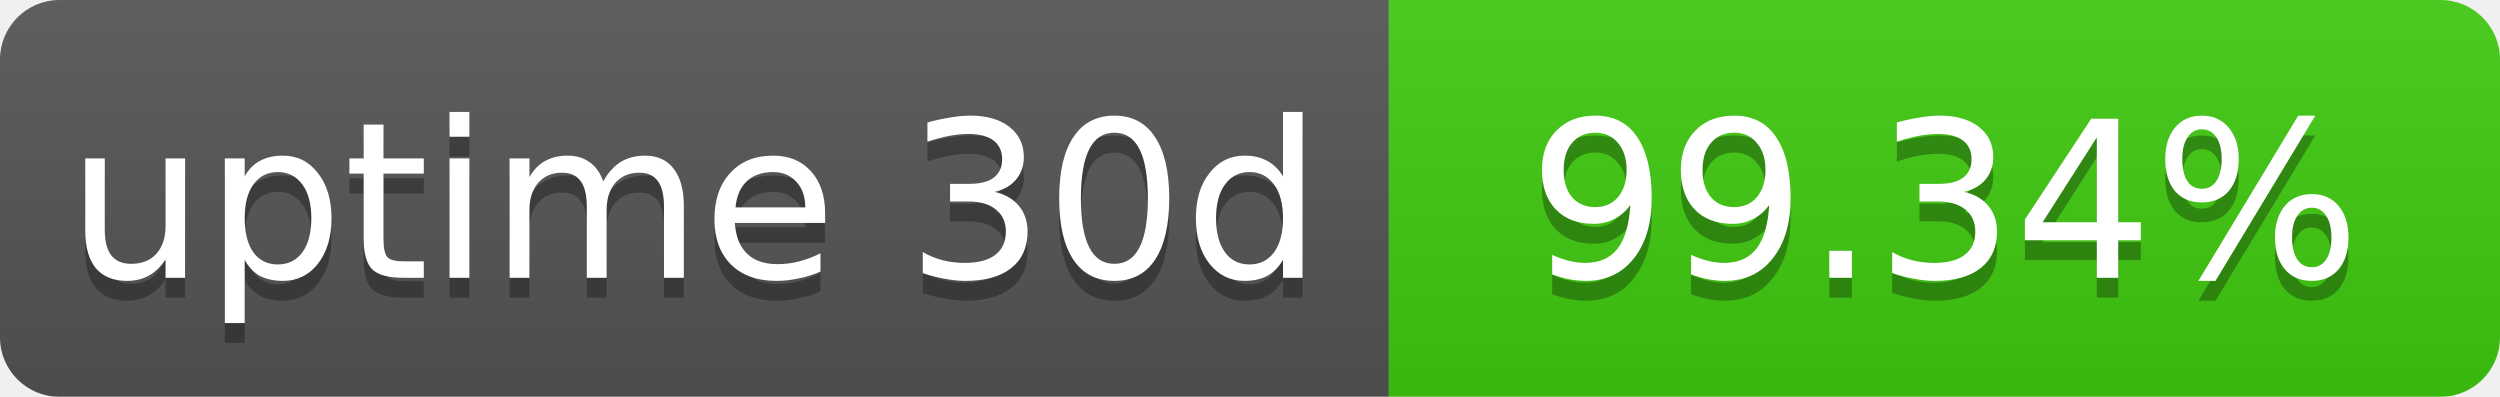
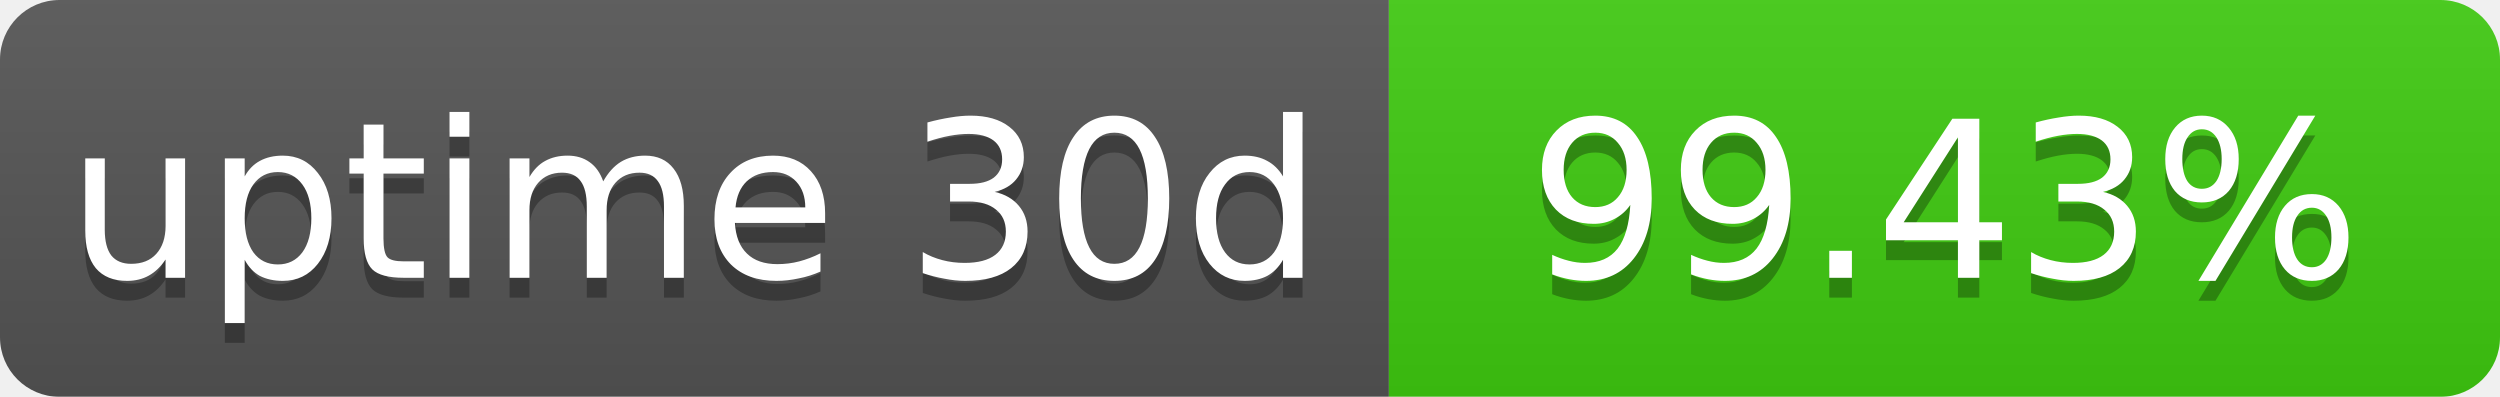
<svg xmlns="http://www.w3.org/2000/svg" width="126" height="20">
  <linearGradient id="b" x2="0" y2="100%">
    <stop offset="0" stop-color="#bbb" stop-opacity=".1" />
    <stop offset="1" stop-opacity=".1" />
  </linearGradient>
  <mask id="a">
    <rect width="126" height="20" rx="3" fill="#fff" />
  </mask>
  <g mask="url(#a)">
    <path fill="#555" d="M0 0h70v20H0z" />
    <path fill="#40cc11" d="M70 0h56v20H70z" />
    <path fill="url(#b)" d="M0 0h126v20H0z" />
  </g>
  <g fill="#fff" text-anchor="middle" font-family="DejaVu Sans,Verdana,Geneva,sans-serif" font-size="11">
    <text x="35" y="15" fill="#010101" fill-opacity=".3">
      uptime 30d
    </text>
    <text x="35" y="14">
      uptime 30d
    </text>
    <text x="98" y="15" fill="#010101" fill-opacity=".3">
-       99.34%
+       99.43%
    </text>
    <text x="98" y="14">
-       99.34%
+       99.43%
    </text>
  </g>
</svg>
